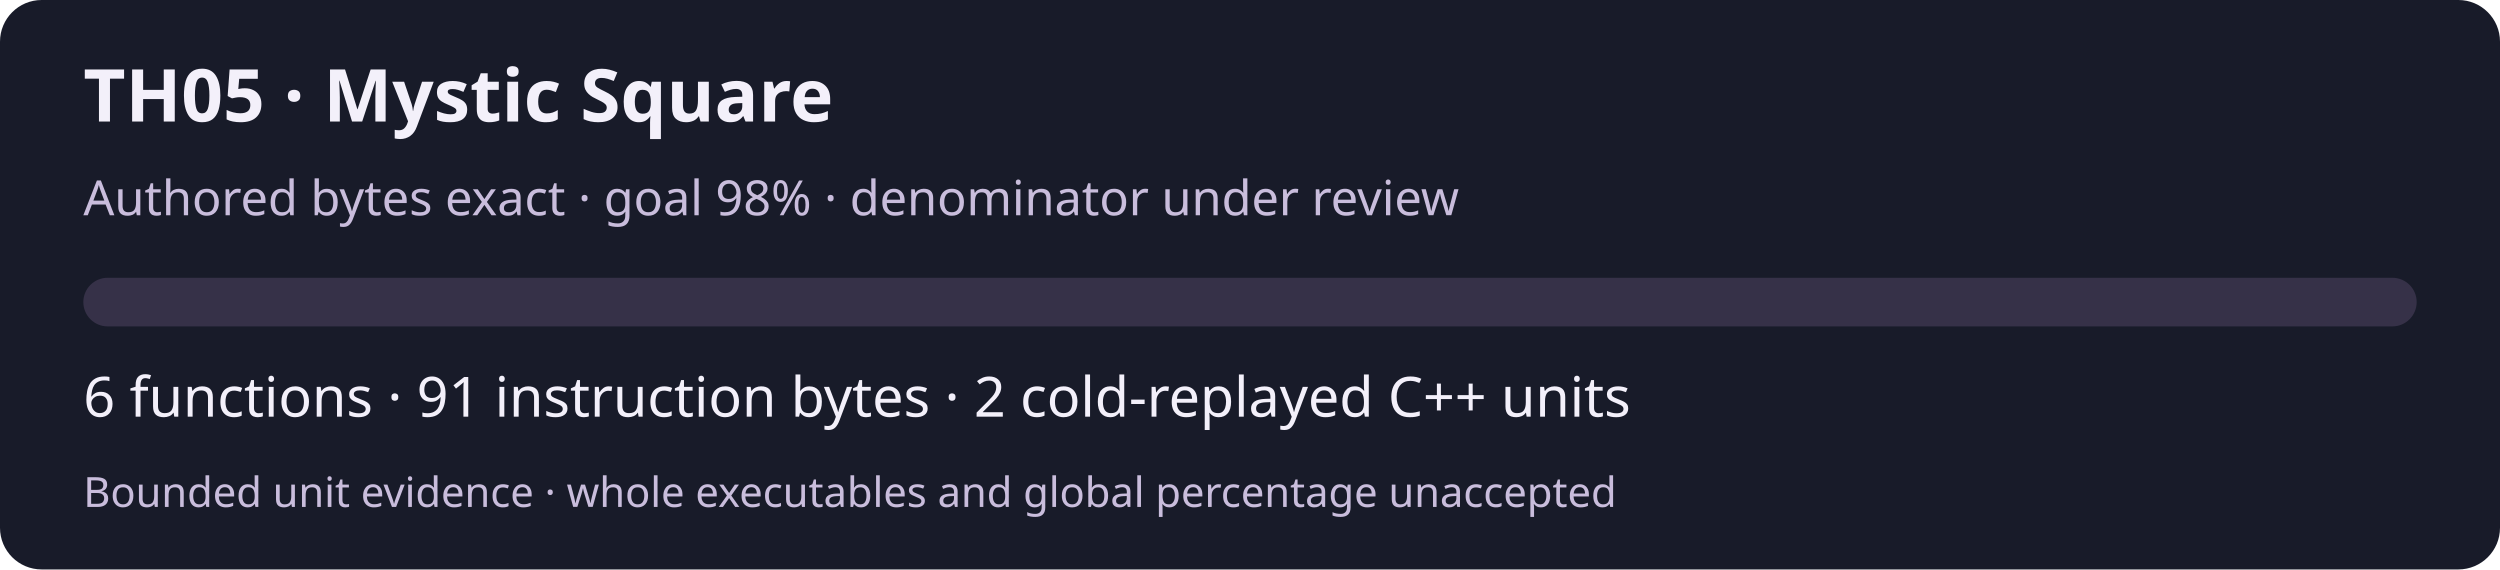
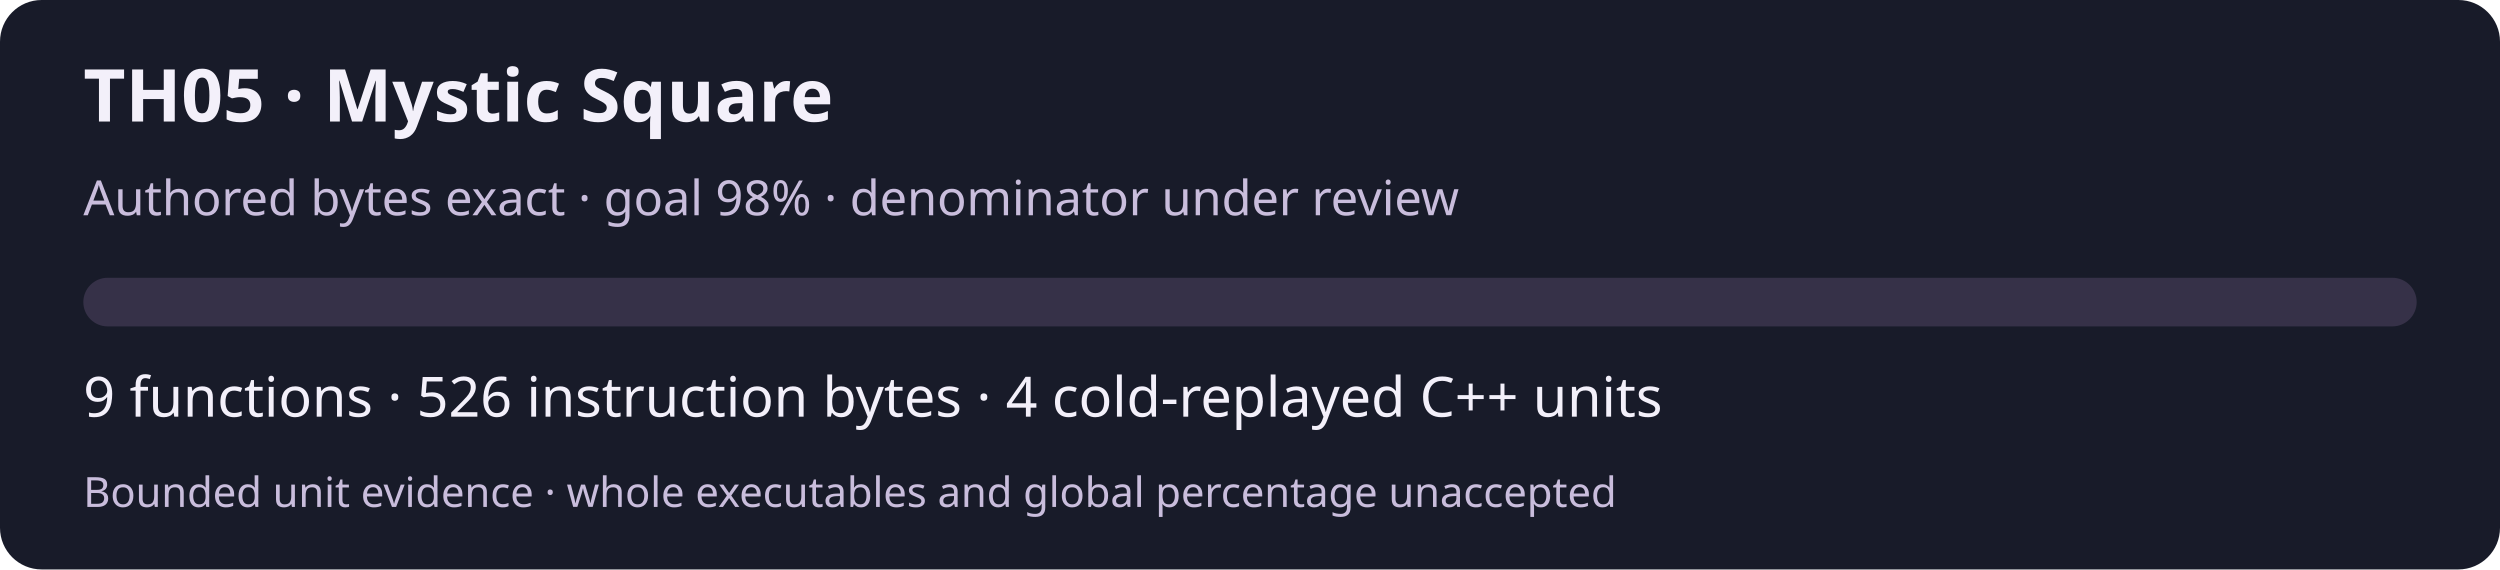
<svg xmlns="http://www.w3.org/2000/svg" width="720" height="164" viewBox="0 0 720 164" role="img" aria-labelledby="title desc">
  <rect width="720" height="164" rx="12" fill="#181b29" />
  <g font-family="system-ui,sans-serif" fill="#f3f0fa">
    <text x="24" y="35" font-size="21" font-weight="600">TH05 · Mystic Square</text>
    <text x="24" y="62" font-size="14" fill="#c9bddc">Authored bytes exact · goal 98% · denominator under review</text>
    <rect x="24" y="80" width="672" height="14" rx="7" fill="#363148" />
-     <text x="24" y="120" font-size="16">6 functions · 91 instruction bytes · 2 cold-replayed C++ units</text>
+     <text x="24" y="120" font-size="16">9 functions · 526 instruction bytes · 4 cold-replayed C++ units</text>
    <text x="24" y="146" font-size="12" fill="#c9bddc">Bounded unit evidence · whole executables and global percentage unaccepted</text>
  </g>
</svg>
